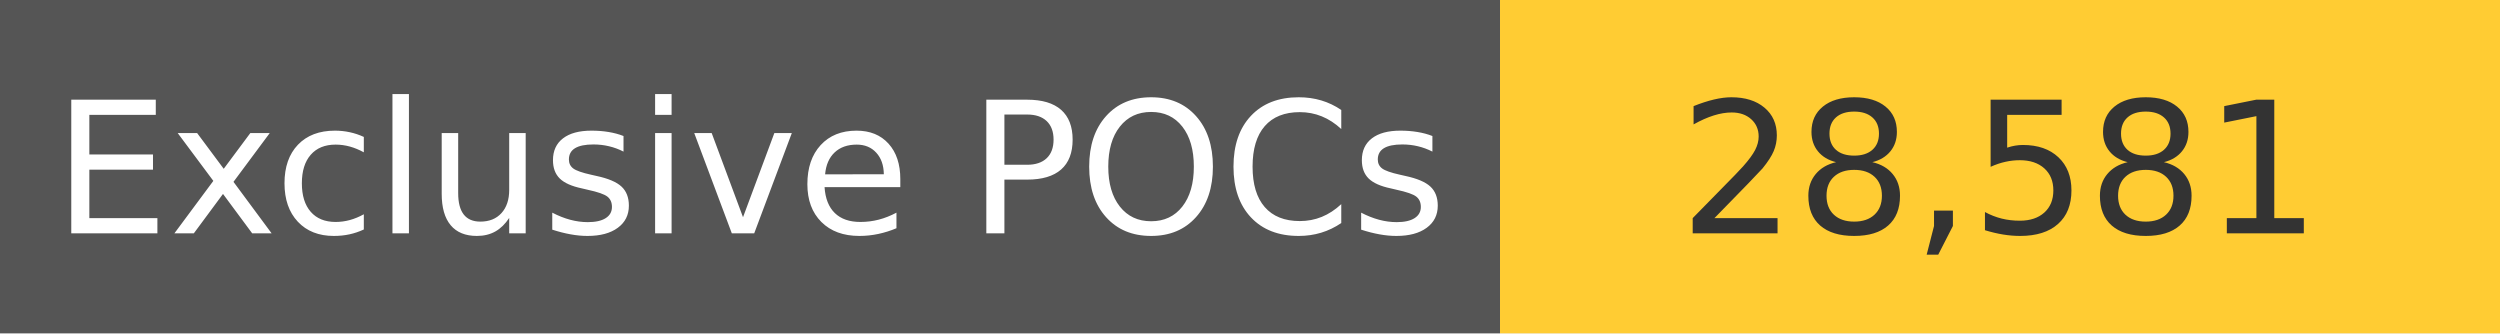
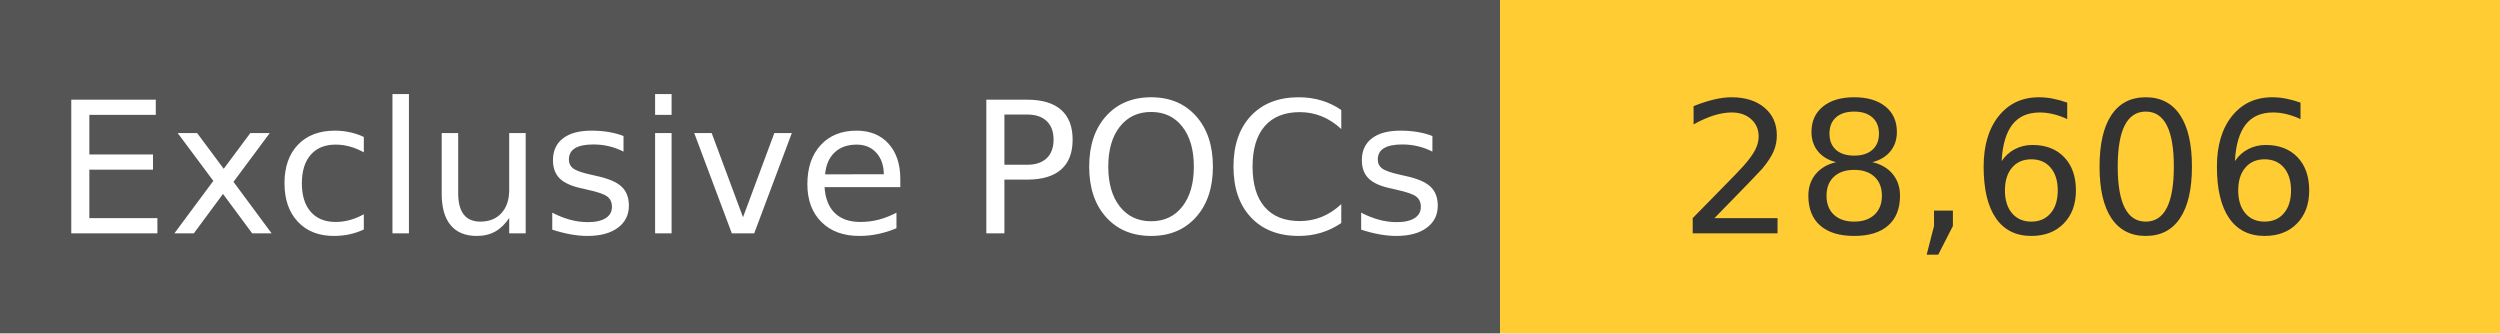
<svg xmlns="http://www.w3.org/2000/svg" width="150" height="20" role="img">
  <linearGradient id="s" x2="0" y2="100%">
    <stop offset="0" stop-color="#bbb" stop-opacity=".1" />
    <stop offset="1" stop-opacity=".1" />
  </linearGradient>
  <g>
    <rect width="90" height="20" fill="#555" />
    <rect x="90" width="267" height="20" fill="#ffcc33" />
  </g>
  <g fill="#fff" text-anchor="middle" font-family="Verdana,Geneva,DejaVu Sans,sans-serif" text-rendering="geometricPrecision" font-size="110">
    <text x="450" y="140" transform="scale(.1)" fill="#fff">
            Exclusive POCs
        </text>
    <text x="1200" y="140" transform="scale(.1)" fill="#333">
-             28,581
+             28,606
        </text>
  </g>
</svg>
